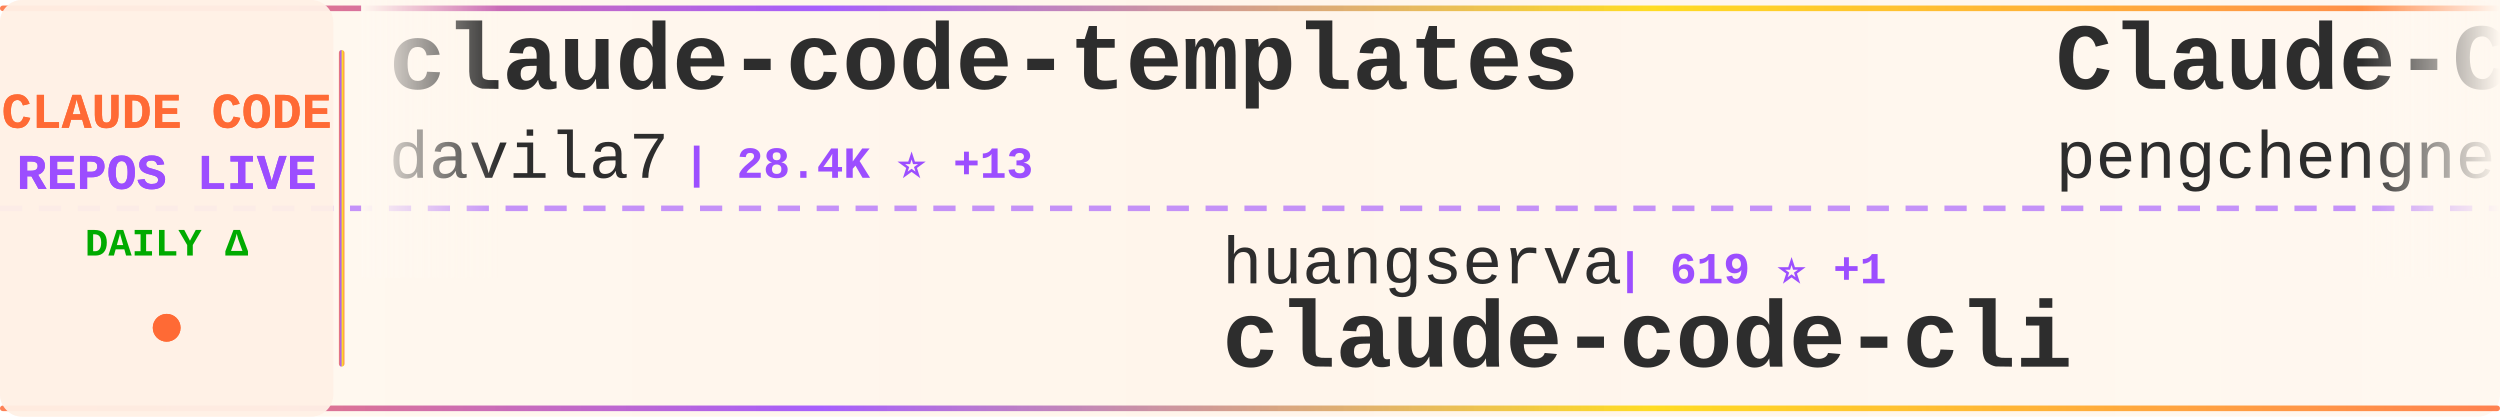
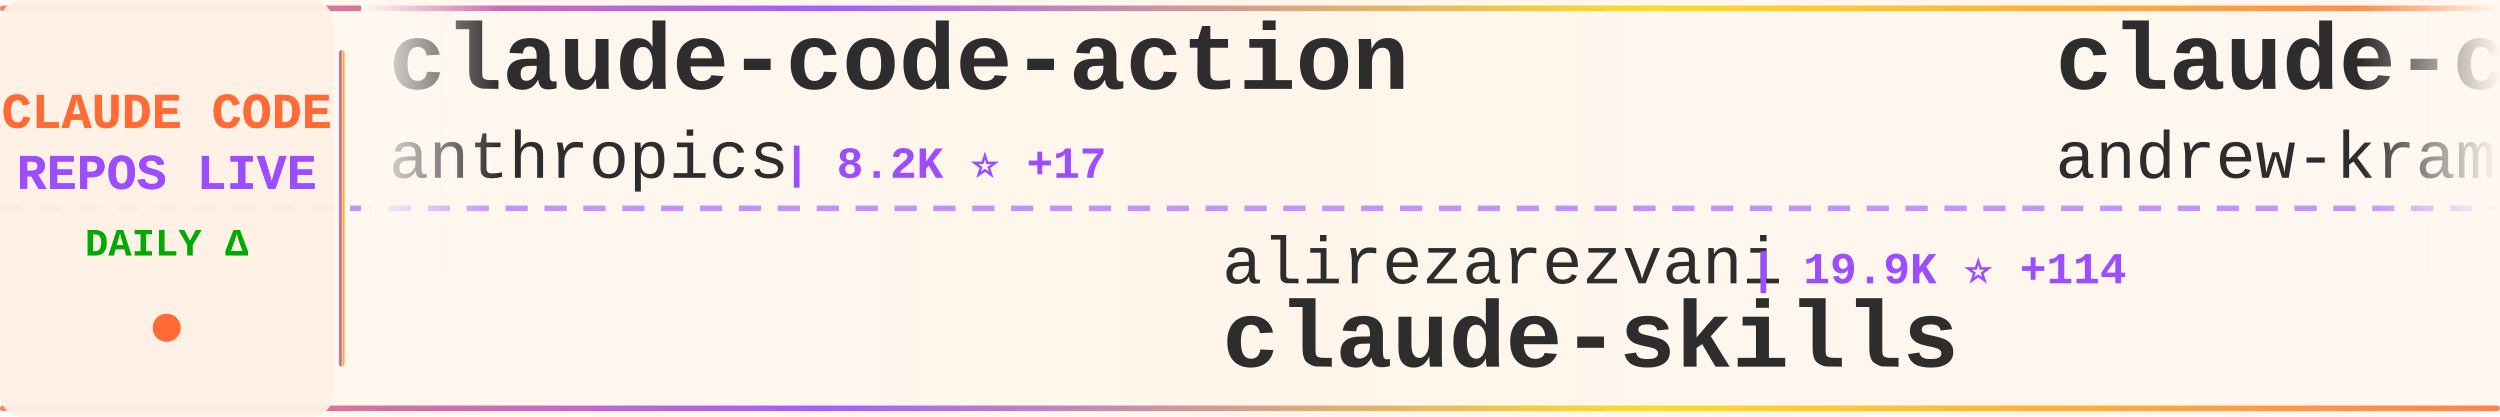
<svg xmlns="http://www.w3.org/2000/svg" width="900" height="150">
  <defs>
    <linearGradient id="tickerBg" x1="0%" y1="0%" x2="100%" y2="0%">
      <stop offset="0%" style="stop-color:#fff8f0;stop-opacity:0.98" />
      <stop offset="50%" style="stop-color:#fff5eb;stop-opacity:1" />
      <stop offset="100%" style="stop-color:#fff8f0;stop-opacity:0.98" />
    </linearGradient>
    <linearGradient id="borderGrad" x1="0%" y1="0%" x2="100%" y2="0%">
      <stop offset="0%" style="stop-color:#FF6B35;stop-opacity:0.85">
        <animate attributeName="stop-opacity" values="0.85;1;0.85" dur="2s" repeatCount="indefinite" />
      </stop>
      <stop offset="33%" style="stop-color:#9C4EFF;stop-opacity:0.9">
        <animate attributeName="stop-opacity" values="0.9;1;0.9" dur="2.2s" repeatCount="indefinite" />
      </stop>
      <stop offset="66%" style="stop-color:#FFD700;stop-opacity:0.85">
        <animate attributeName="stop-opacity" values="0.85;1;0.85" dur="1.8s" repeatCount="indefinite" />
      </stop>
      <stop offset="100%" style="stop-color:#FF6B35;stop-opacity:0.85">
        <animate attributeName="stop-opacity" values="0.85;1;0.85" dur="2s" repeatCount="indefinite" />
      </stop>
    </linearGradient>
    <filter id="textGlow">
      <feGaussianBlur stdDeviation="0.15" result="coloredBlur" />
      <feMerge>
        <feMergeNode in="coloredBlur" />
        <feMergeNode in="SourceGraphic" />
      </feMerge>
    </filter>
    <filter id="metricGlow">
      <feGaussianBlur stdDeviation="0.2" result="coloredBlur" />
      <feMerge>
        <feMergeNode in="coloredBlur" />
        <feMergeNode in="SourceGraphic" />
      </feMerge>
    </filter>
    <linearGradient id="leftFade" x1="0%" y1="0%" x2="100%" y2="0%">
      <stop offset="0%" style="stop-color:#fff8f0;stop-opacity:1" />
      <stop offset="100%" style="stop-color:#fff8f0;stop-opacity:0" />
    </linearGradient>
    <linearGradient id="rightFade" x1="0%" y1="0%" x2="100%" y2="0%">
      <stop offset="0%" style="stop-color:#fff8f0;stop-opacity:0" />
      <stop offset="100%" style="stop-color:#fff8f0;stop-opacity:1" />
    </linearGradient>
  </defs>
  <rect width="900" height="150" fill="url(#tickerBg)" rx="8" />
  <rect x="0" y="2" width="900" height="2" fill="url(#borderGrad)" rx="1" />
  <rect x="0" y="146" width="900" height="2" fill="url(#borderGrad)" rx="1" />
  <line x1="0" y1="75" x2="900" y2="75" stroke="#9C4EFF" stroke-width="2" stroke-dasharray="8 6" opacity="0.6" />
  <rect x="0" y="0" width="120" height="150" fill="#fff0e6" opacity="0.95" rx="8" />
  <text x="60" y="46" font-family="'Courier New', monospace" font-size="18" font-weight="bold" fill="#FF6B35" text-anchor="middle" filter="url(#textGlow)">
    CLAUDE CODE
  </text>
  <text x="60" y="68" font-family="'Courier New', monospace" font-size="18" font-weight="bold" fill="#9C4EFF" text-anchor="middle" filter="url(#textGlow)">
    REPOS LIVE
  </text>
  <text x="60" y="92" font-family="'Courier New', monospace" font-size="14" font-weight="bold" fill="#00aa00" text-anchor="middle">
    DAILY Δ
  </text>
  <circle cx="60" cy="118" r="5" fill="#FF6B35" filter="url(#metricGlow)">
    <animate attributeName="r" values="4;6;4" dur="1.5s" repeatCount="indefinite" />
    <animate attributeName="opacity" values="0.6;1;0.6" dur="1.5s" repeatCount="indefinite" />
  </circle>
  <rect x="122" y="18" width="2" height="114" fill="url(#borderGrad)" rx="1" />
  <clipPath id="tickerClip">
    <rect x="130" y="0" width="770" height="150" />
  </clipPath>
  <g clip-path="url(#tickerClip)">
    <g id="tickerItems">
      <animateTransform attributeName="transform" attributeType="XML" type="translate" from="0 0" to="-3000 0" dur="54s" repeatCount="indefinite" />
      <g transform="translate(0, 0)">
-         <text x="140" y="32" font-family="'Courier New', monospace" font-size="34" font-weight="bold" fill="#2d2d2d">claude-code-templates</text>
-         <text x="140" y="64" font-family="'Courier New', monospace" font-size="24" font-weight="normal" fill="#2d2d2d" opacity="1.0">davila7</text>
-         <text x="246" y="64" font-family="'Courier New', monospace" font-size="16" font-weight="bold" fill="#9C4EFF"> | 28.4K ⭐ +13</text>
+         <text x="140" y="32" font-family="'Courier New', monospace" font-size="34" font-weight="bold" fill="#2d2d2d">claude-code-action</text>
+         <text x="140" y="64" font-family="'Courier New', monospace" font-size="24" font-weight="normal" fill="#2d2d2d" opacity="1.0">anthropics</text>
+         <text x="282" y="64" font-family="'Courier New', monospace" font-size="16" font-weight="bold" fill="#9C4EFF"> | 8.2K ⭐ +17</text>
      </g>
      <g transform="translate(300, 0)">
-         <text x="140" y="102" font-family="'Courier New', monospace" font-size="24" font-weight="normal" fill="#2d2d2d" opacity="1.0">huangserva</text>
-         <text x="282" y="102" font-family="'Courier New', monospace" font-size="16" font-weight="bold" fill="#9C4EFF"> | 619 ⭐ +1</text>
-         <text x="140" y="132" font-family="'Courier New', monospace" font-size="34" font-weight="bold" fill="#2d2d2d">claude-code-cli</text>
+         <text x="140" y="102" font-family="'Courier New', monospace" font-size="24" font-weight="normal" fill="#2d2d2d" opacity="1.0">alirezarezvani</text>
+         <text x="330" y="102" font-family="'Courier New', monospace" font-size="16" font-weight="bold" fill="#9C4EFF"> | 19.9K ⭐ +114</text>
+         <text x="140" y="132" font-family="'Courier New', monospace" font-size="34" font-weight="bold" fill="#2d2d2d">claude-skills</text>
      </g>
      <g transform="translate(600, 0)">
-         <text x="140" y="32" font-family="'Courier New', monospace" font-size="34" font-weight="bold" fill="#2d2d2d">Claude-Code</text>
-         <text x="140" y="64" font-family="'Courier New', monospace" font-size="24" font-weight="normal" fill="#2d2d2d" opacity="1.0">pengchengneo</text>
-         <text x="306" y="64" font-family="'Courier New', monospace" font-size="16" font-weight="bold" fill="#9C4EFF"> | 1.6K ⭐ +5</text>
-       </g>
-       <g transform="translate(900, 0)">
-         <text x="140" y="102" font-family="'Courier New', monospace" font-size="24" font-weight="normal" fill="#2d2d2d" opacity="1.0">VoltAgent</text>
-         <text x="270" y="102" font-family="'Courier New', monospace" font-size="16" font-weight="bold" fill="#9C4EFF"> | 22.8K ⭐ +57</text>
-         <text x="140" y="132" font-family="'Courier New', monospace" font-size="34" font-weight="bold" fill="#2d2d2d">awesome-claude-code-suba...</text>
-       </g>
-       <g transform="translate(1200, 0)">
        <text x="140" y="32" font-family="'Courier New', monospace" font-size="34" font-weight="bold" fill="#2d2d2d">claude-code-source-build</text>
        <text x="140" y="64" font-family="'Courier New', monospace" font-size="24" font-weight="normal" fill="#2d2d2d" opacity="1.0">andrew-kramer-inno</text>
        <text x="378" y="64" font-family="'Courier New', monospace" font-size="16" font-weight="bold" fill="#9C4EFF"> | 593 ⭐</text>
      </g>
+       <g transform="translate(900, 0)">
+         <text x="140" y="102" font-family="'Courier New', monospace" font-size="24" font-weight="normal" fill="#2d2d2d" opacity="1.0">luyao618</text>
+         <text x="258" y="102" font-family="'Courier New', monospace" font-size="16" font-weight="bold" fill="#9C4EFF"> | 1.6K ⭐ +1</text>
+         <text x="140" y="132" font-family="'Courier New', monospace" font-size="34" font-weight="bold" fill="#2d2d2d">Claude-Code-Source-Study</text>
+       </g>
+       <g transform="translate(1200, 0)">
+         <text x="140" y="32" font-family="'Courier New', monospace" font-size="34" font-weight="bold" fill="#2d2d2d">pi-vs-claude-code</text>
+         <text x="140" y="64" font-family="'Courier New', monospace" font-size="24" font-weight="normal" fill="#2d2d2d" opacity="1.0">disler</text>
+         <text x="234" y="64" font-family="'Courier New', monospace" font-size="16" font-weight="bold" fill="#9C4EFF"> | 1.4K ⭐ +1</text>
+       </g>
      <g transform="translate(1500, 0)">
-         <text x="140" y="102" font-family="'Courier New', monospace" font-size="24" font-weight="normal" fill="#2d2d2d" opacity="1.0">shareAI-lab</text>
-         <text x="294" y="102" font-family="'Courier New', monospace" font-size="16" font-weight="bold" fill="#9C4EFF"> | 69.8K ⭐ +97</text>
-         <text x="140" y="132" font-family="'Courier New', monospace" font-size="34" font-weight="bold" fill="#2d2d2d">learn-claude-code</text>
+         <text x="140" y="102" font-family="'Courier New', monospace" font-size="24" font-weight="normal" fill="#2d2d2d" opacity="1.0">Yeachan-Heo</text>
+         <text x="294" y="102" font-family="'Courier New', monospace" font-size="16" font-weight="bold" fill="#9C4EFF"> | 37.4K ⭐ +33</text>
+         <text x="140" y="132" font-family="'Courier New', monospace" font-size="34" font-weight="bold" fill="#2d2d2d">oh-my-claudecode</text>
      </g>
      <g transform="translate(1800, 0)">
-         <text x="140" y="32" font-family="'Courier New', monospace" font-size="34" font-weight="bold" fill="#2d2d2d">awesome-claude-code-tool...</text>
-         <text x="140" y="64" font-family="'Courier New', monospace" font-size="24" font-weight="normal" fill="#2d2d2d" opacity="1.0">rohitg00</text>
-         <text x="258" y="64" font-family="'Courier New', monospace" font-size="16" font-weight="bold" fill="#9C4EFF"> | 2.2K ⭐ +5</text>
+         <text x="140" y="32" font-family="'Courier New', monospace" font-size="34" font-weight="bold" fill="#2d2d2d">sc-claude-code-files</text>
+         <text x="140" y="64" font-family="'Courier New', monospace" font-size="24" font-weight="normal" fill="#2d2d2d" opacity="1.0">https-deeplearning-ai</text>
+         <text x="414" y="64" font-family="'Courier New', monospace" font-size="16" font-weight="bold" fill="#9C4EFF"> | 533 ⭐</text>
      </g>
      <g transform="translate(2100, 0)">
-         <text x="140" y="102" font-family="'Courier New', monospace" font-size="24" font-weight="normal" fill="#2d2d2d" opacity="1.0">feiskyer</text>
-         <text x="258" y="102" font-family="'Courier New', monospace" font-size="16" font-weight="bold" fill="#9C4EFF"> | 1.6K ⭐ +3</text>
-         <text x="140" y="132" font-family="'Courier New', monospace" font-size="34" font-weight="bold" fill="#2d2d2d">claude-code-settings</text>
+         <text x="140" y="102" font-family="'Courier New', monospace" font-size="24" font-weight="normal" fill="#2d2d2d" opacity="1.0">anthropics</text>
+         <text x="282" y="102" font-family="'Courier New', monospace" font-size="16" font-weight="bold" fill="#9C4EFF"> | 158.1K ⭐ +226</text>
+         <text x="140" y="132" font-family="'Courier New', monospace" font-size="34" font-weight="bold" fill="#2d2d2d">skills</text>
      </g>
      <g transform="translate(2400, 0)">
-         <text x="140" y="32" font-family="'Courier New', monospace" font-size="34" font-weight="bold" fill="#2d2d2d">how-claude-code-works</text>
-         <text x="140" y="64" font-family="'Courier New', monospace" font-size="24" font-weight="normal" fill="#2d2d2d" opacity="1.0">Windy3f3f3f3f</text>
-         <text x="318" y="64" font-family="'Courier New', monospace" font-size="16" font-weight="bold" fill="#9C4EFF"> | 3.0K ⭐ +12</text>
+         <text x="140" y="32" font-family="'Courier New', monospace" font-size="34" font-weight="bold" fill="#2d2d2d">Open-ClaudeCode</text>
+         <text x="140" y="64" font-family="'Courier New', monospace" font-size="24" font-weight="normal" fill="#2d2d2d" opacity="1.0">LING71671</text>
+         <text x="270" y="64" font-family="'Courier New', monospace" font-size="16" font-weight="bold" fill="#9C4EFF"> | 907 ⭐ +1</text>
      </g>
      <g transform="translate(2700, 0)">
-         <text x="140" y="102" font-family="'Courier New', monospace" font-size="24" font-weight="normal" fill="#2d2d2d" opacity="1.0">fazxes</text>
-         <text x="234" y="102" font-family="'Courier New', monospace" font-size="16" font-weight="bold" fill="#9C4EFF"> | 225 ⭐ +2</text>
-         <text x="140" y="132" font-family="'Courier New', monospace" font-size="34" font-weight="bold" fill="#2d2d2d">Claude-code</text>
+         <text x="140" y="102" font-family="'Courier New', monospace" font-size="24" font-weight="normal" fill="#2d2d2d" opacity="1.0">liuup</text>
+         <text x="222" y="102" font-family="'Courier New', monospace" font-size="16" font-weight="bold" fill="#9C4EFF"> | 3.4K ⭐ +11</text>
+         <text x="140" y="132" font-family="'Courier New', monospace" font-size="34" font-weight="bold" fill="#2d2d2d">claude-code-analysis</text>
      </g>
      <g transform="translate(3000, 0)">
-         <text x="140" y="32" font-family="'Courier New', monospace" font-size="34" font-weight="bold" fill="#2d2d2d">claude-code-templates</text>
-         <text x="140" y="64" font-family="'Courier New', monospace" font-size="24" font-weight="normal" fill="#2d2d2d" opacity="1.0">davila7</text>
-         <text x="246" y="64" font-family="'Courier New', monospace" font-size="16" font-weight="bold" fill="#9C4EFF"> | 28.4K ⭐ +13</text>
+         <text x="140" y="32" font-family="'Courier New', monospace" font-size="34" font-weight="bold" fill="#2d2d2d">claude-code-action</text>
+         <text x="140" y="64" font-family="'Courier New', monospace" font-size="24" font-weight="normal" fill="#2d2d2d" opacity="1.0">anthropics</text>
+         <text x="282" y="64" font-family="'Courier New', monospace" font-size="16" font-weight="bold" fill="#9C4EFF"> | 8.2K ⭐ +17</text>
      </g>
      <g transform="translate(3300, 0)">
-         <text x="140" y="102" font-family="'Courier New', monospace" font-size="24" font-weight="normal" fill="#2d2d2d" opacity="1.0">huangserva</text>
-         <text x="282" y="102" font-family="'Courier New', monospace" font-size="16" font-weight="bold" fill="#9C4EFF"> | 619 ⭐ +1</text>
-         <text x="140" y="132" font-family="'Courier New', monospace" font-size="34" font-weight="bold" fill="#2d2d2d">claude-code-cli</text>
+         <text x="140" y="102" font-family="'Courier New', monospace" font-size="24" font-weight="normal" fill="#2d2d2d" opacity="1.0">alirezarezvani</text>
+         <text x="330" y="102" font-family="'Courier New', monospace" font-size="16" font-weight="bold" fill="#9C4EFF"> | 19.9K ⭐ +114</text>
+         <text x="140" y="132" font-family="'Courier New', monospace" font-size="34" font-weight="bold" fill="#2d2d2d">claude-skills</text>
      </g>
      <g transform="translate(3600, 0)">
-         <text x="140" y="32" font-family="'Courier New', monospace" font-size="34" font-weight="bold" fill="#2d2d2d">Claude-Code</text>
-         <text x="140" y="64" font-family="'Courier New', monospace" font-size="24" font-weight="normal" fill="#2d2d2d" opacity="1.0">pengchengneo</text>
-         <text x="306" y="64" font-family="'Courier New', monospace" font-size="16" font-weight="bold" fill="#9C4EFF"> | 1.6K ⭐ +5</text>
+         <text x="140" y="32" font-family="'Courier New', monospace" font-size="34" font-weight="bold" fill="#2d2d2d">claude-code-source-build</text>
+         <text x="140" y="64" font-family="'Courier New', monospace" font-size="24" font-weight="normal" fill="#2d2d2d" opacity="1.0">andrew-kramer-inno</text>
+         <text x="378" y="64" font-family="'Courier New', monospace" font-size="16" font-weight="bold" fill="#9C4EFF"> | 593 ⭐</text>
      </g>
      <g transform="translate(3900, 0)">
-         <text x="140" y="102" font-family="'Courier New', monospace" font-size="24" font-weight="normal" fill="#2d2d2d" opacity="1.0">VoltAgent</text>
-         <text x="270" y="102" font-family="'Courier New', monospace" font-size="16" font-weight="bold" fill="#9C4EFF"> | 22.8K ⭐ +57</text>
-         <text x="140" y="132" font-family="'Courier New', monospace" font-size="34" font-weight="bold" fill="#2d2d2d">awesome-claude-code-suba...</text>
+         <text x="140" y="102" font-family="'Courier New', monospace" font-size="24" font-weight="normal" fill="#2d2d2d" opacity="1.0">luyao618</text>
+         <text x="258" y="102" font-family="'Courier New', monospace" font-size="16" font-weight="bold" fill="#9C4EFF"> | 1.6K ⭐ +1</text>
+         <text x="140" y="132" font-family="'Courier New', monospace" font-size="34" font-weight="bold" fill="#2d2d2d">Claude-Code-Source-Study</text>
      </g>
    </g>
  </g>
  <rect x="130" y="0" width="50" height="100" fill="url(#leftFade)" />
  <rect x="850" y="0" width="50" height="100" fill="url(#rightFade)" />
</svg>
